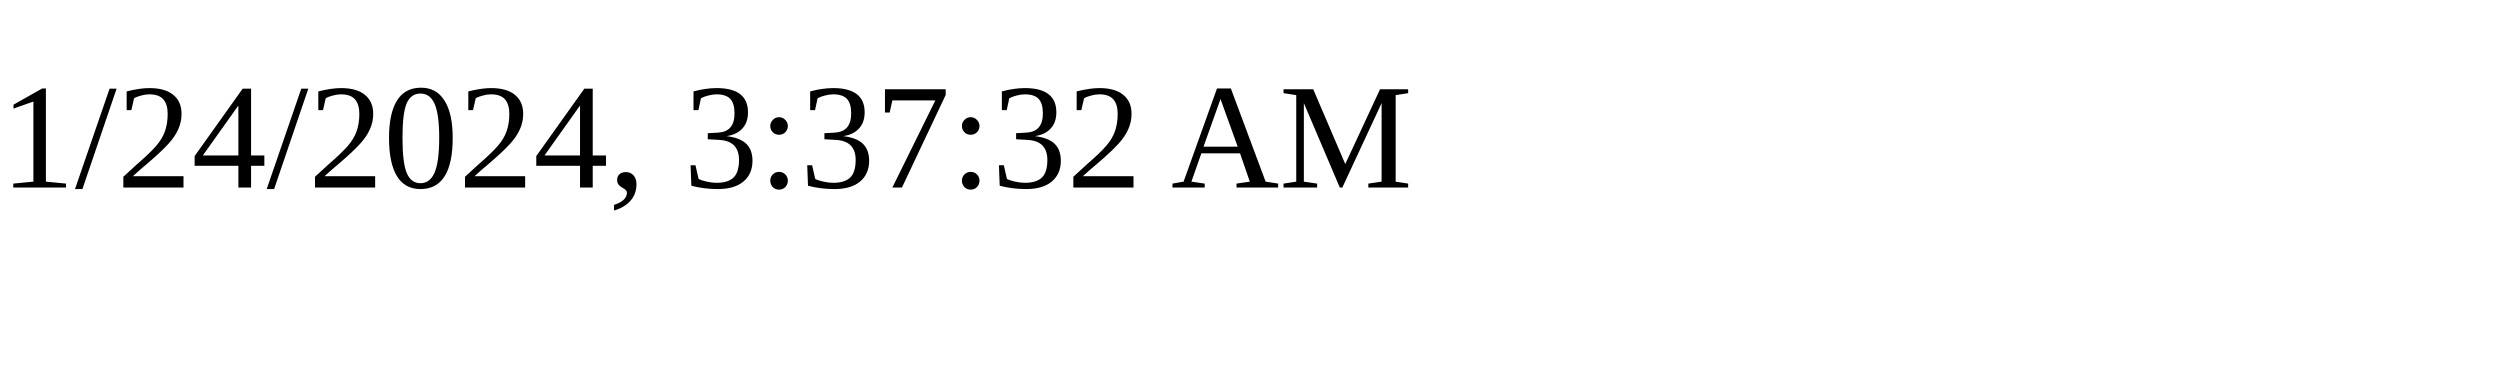
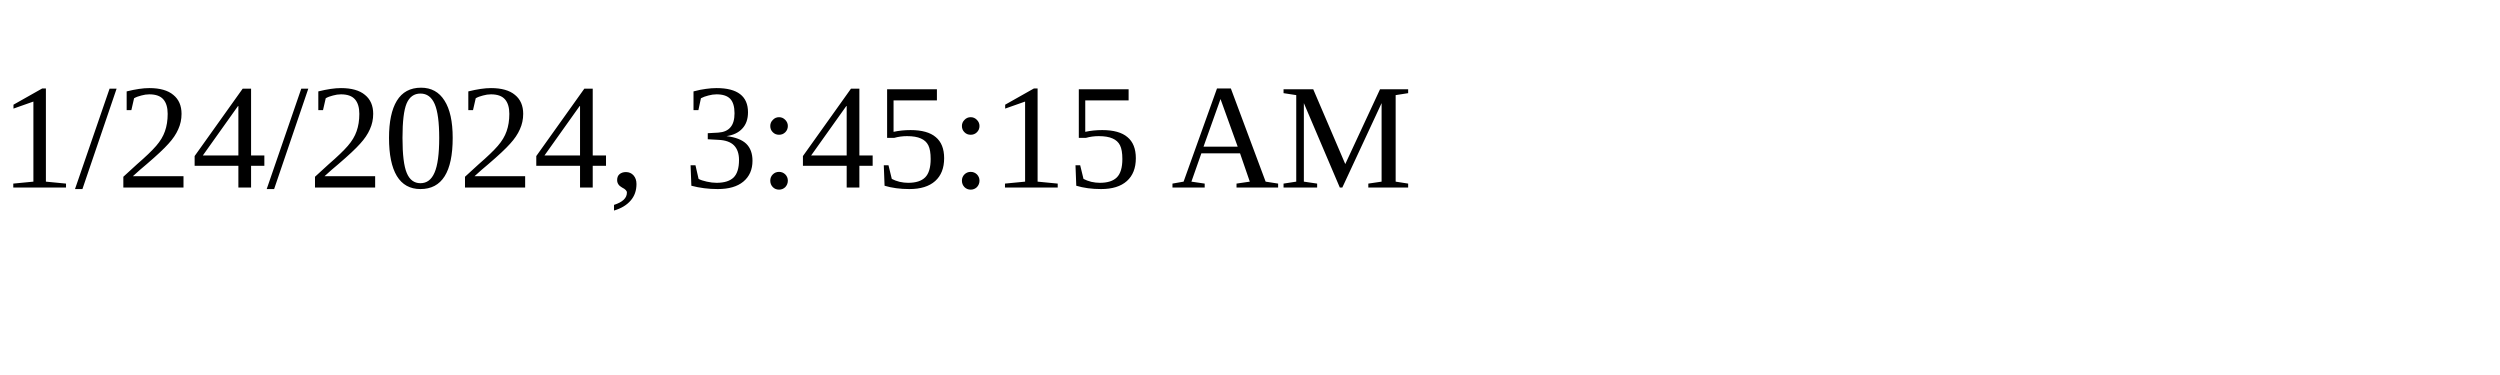
<svg xmlns="http://www.w3.org/2000/svg" height="30" width="200">
-   <text x="0" y="15">1/24/2024, 3:37:32 AM</text>
+   <text x="0" y="15">1/24/2024, 3:45:15 AM</text>
</svg>
